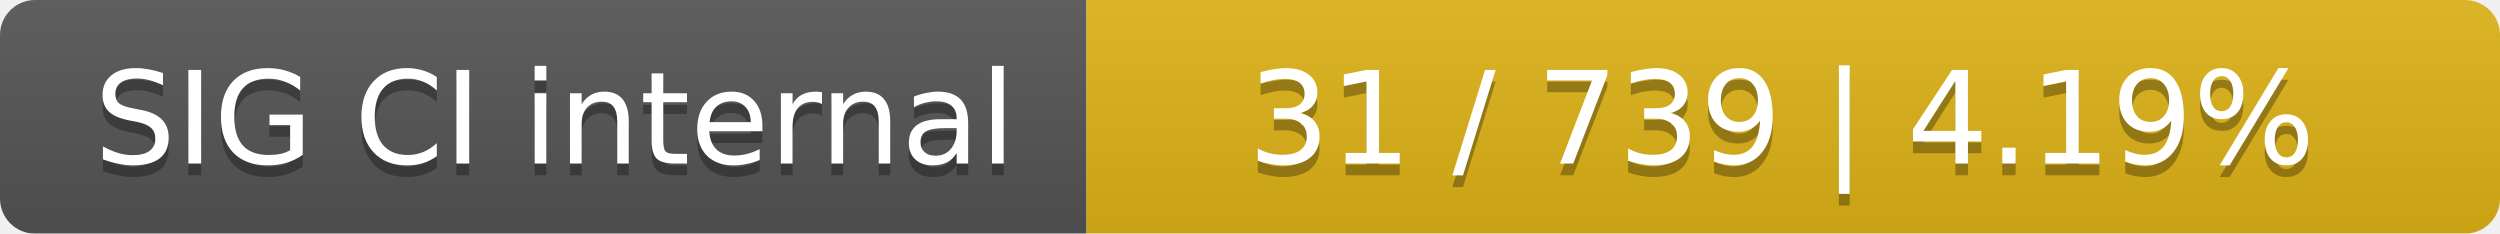
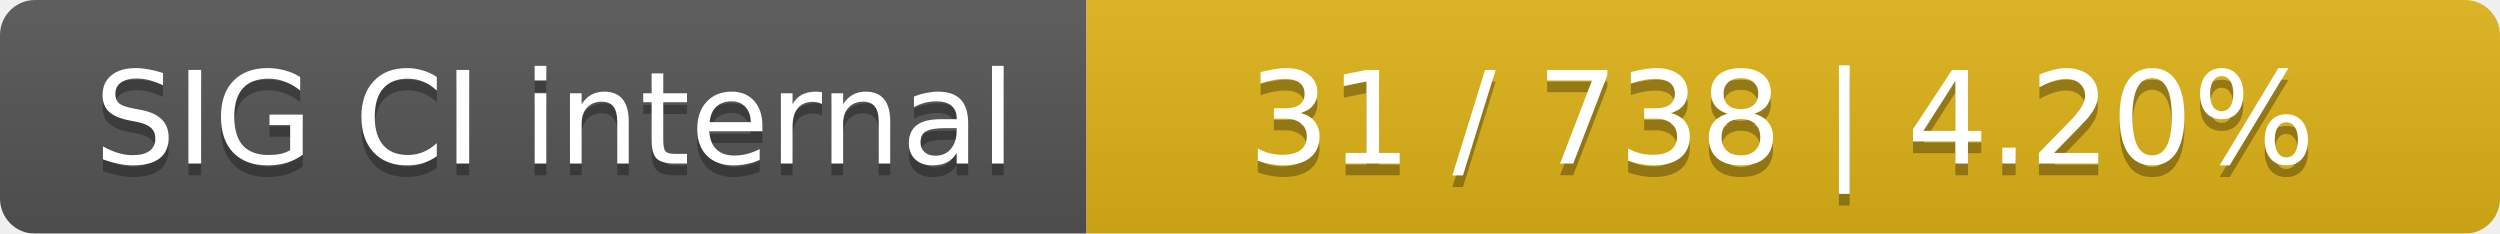
<svg xmlns="http://www.w3.org/2000/svg" width="214" height="20">
  <linearGradient id="smooth" x2="0" y2="100%">
    <stop offset="0" stop-color="#bbb" stop-opacity=".1" />
    <stop offset="1" stop-opacity=".1" />
  </linearGradient>
  <mask id="round">
    <rect width="214" height="20" rx="3" fill="#fff" />
  </mask>
  <g mask="url(#round)">
    <rect width="93" height="20" fill="#555" />
    <rect x="93" width="121" height="20" fill="#dfb317" />
    <rect width="214" height="20" fill="url(#smooth)" />
  </g>
  <g fill="#fff" text-anchor="middle" font-family="DejaVu Sans,Verdana,Geneva,sans-serif" font-size="11">
    <text x="47.5" y="15" fill="#010101" fill-opacity=".3">SIG CI internal</text>
    <text x="47.5" y="14">SIG CI internal</text>
-     <text x="152.5" y="15" fill="#010101" fill-opacity=".3">31 / 739    |    4.19%</text>
-     <text x="152.5" y="14">31 / 739    |    4.19%</text>
+     <text x="152.5" y="15" fill="#010101" fill-opacity=".3">31 / 738    |    4.20%</text>
+     <text x="152.5" y="14">31 / 738    |    4.20%</text>
  </g>
</svg>
